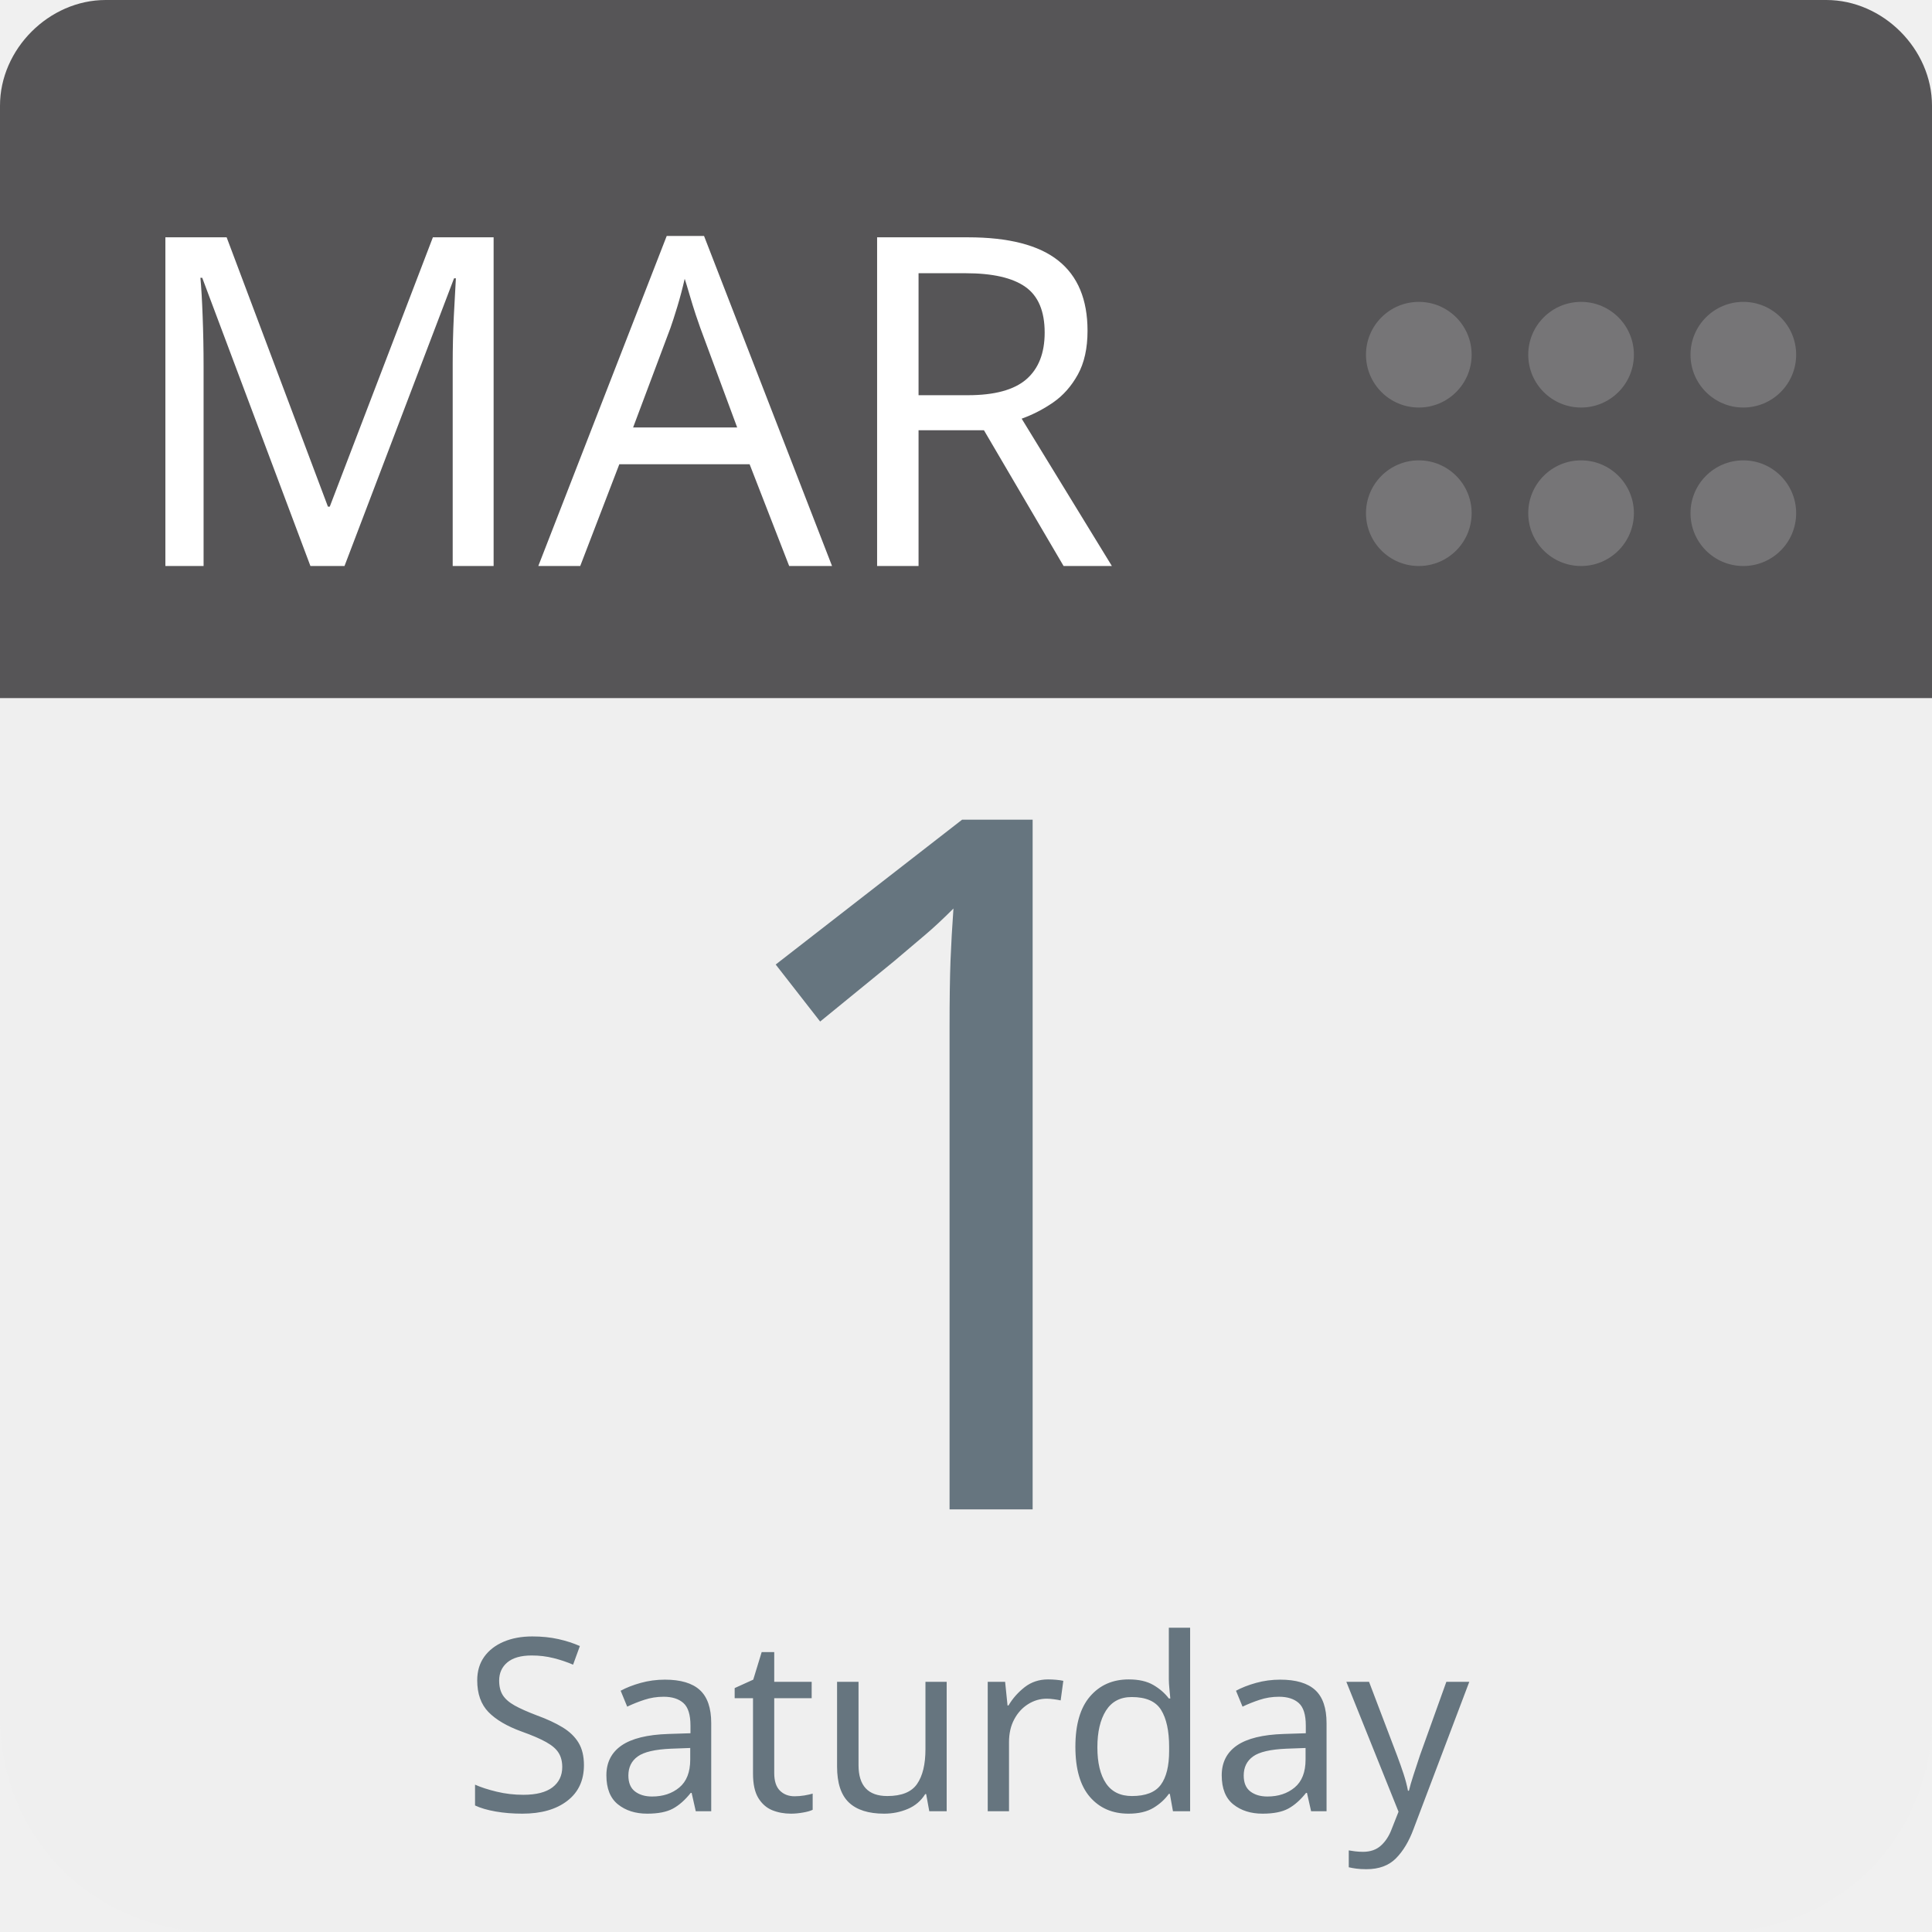
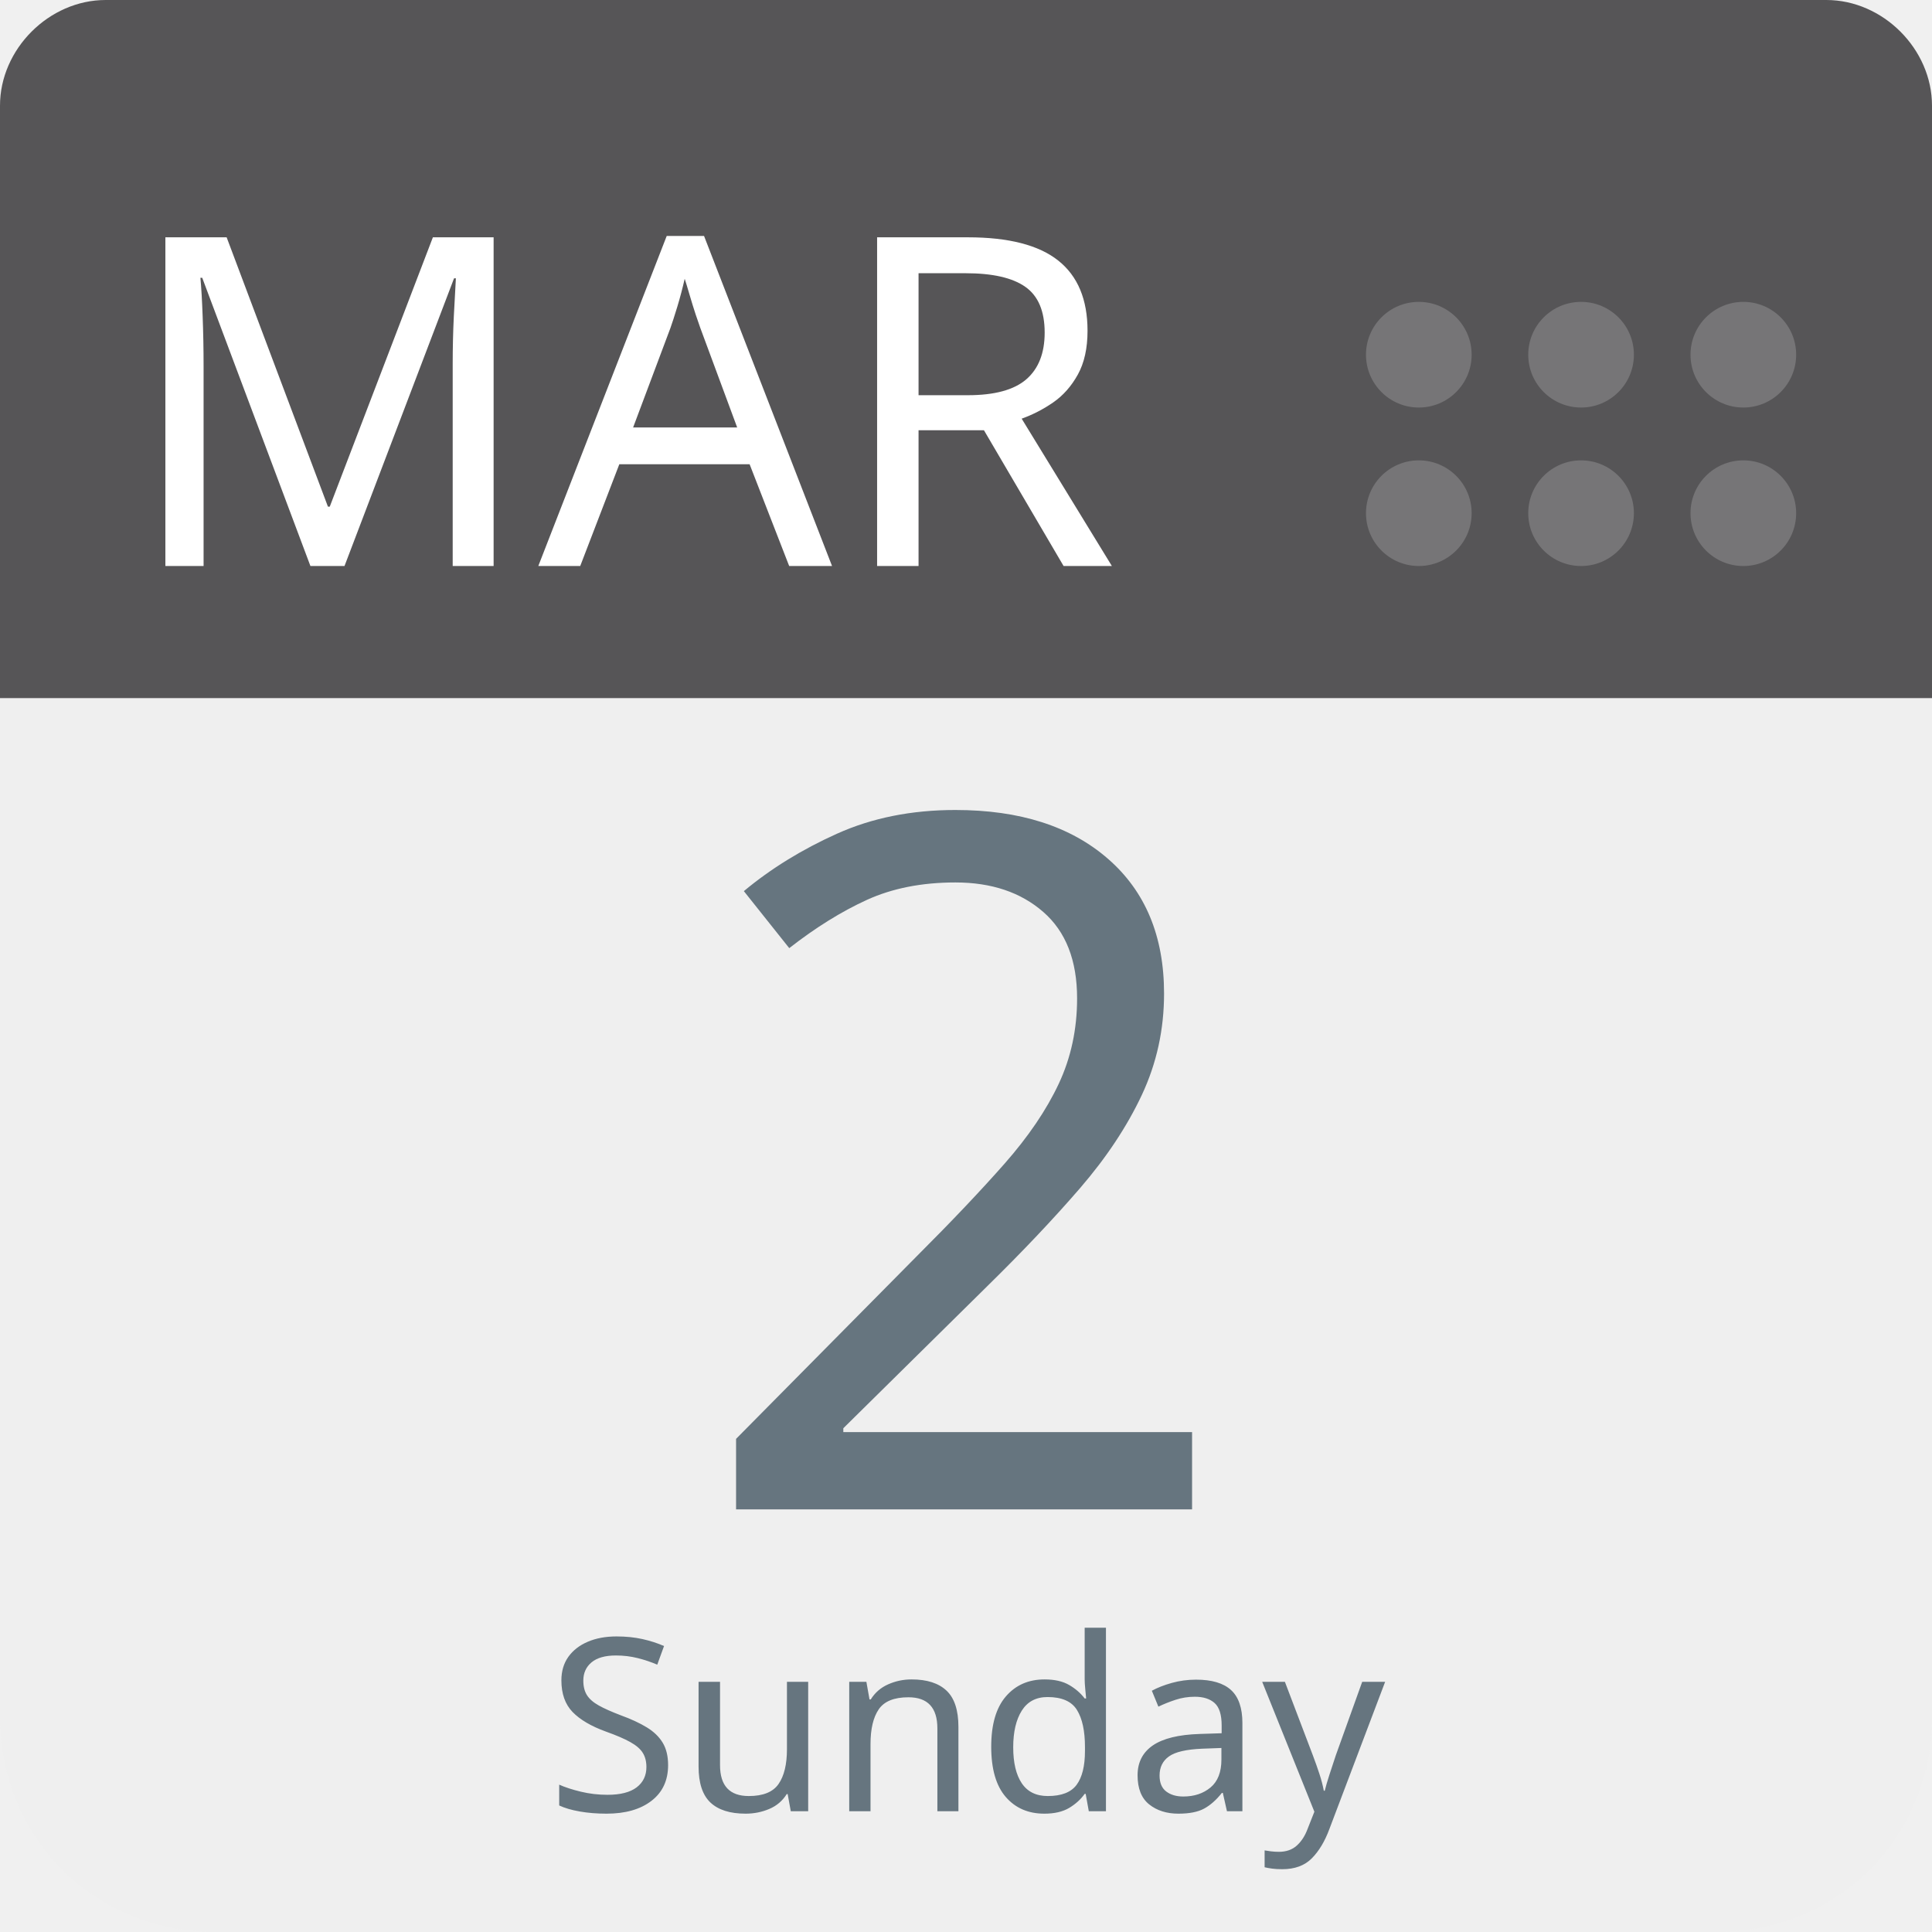
<svg xmlns="http://www.w3.org/2000/svg" aria-label="Calendar" role="img" viewBox="0 0 512 512" width="100%" height="100%" style="cursor: default">
      null
      <path d="m512,455c0,32 -25,57 -57,57l-398,0c-32,0 -57,-25 -57,-57l0,-327c0,-31 25,-57 57,-57l398,0c32,0 57,26 57,57l0,327z" fill="#efefef" />
  <path d="m484,0l-47,0l-409,0c-15,0 -28,13 -28,28l0,157l512,0l0,-157c0,-15 -13,-28 -28,-28z" fill="#565557" />
  <g fill="#767577">
    <circle cx="462" cy="136" r="14" />
    <circle cx="462" cy="94" r="14" />
    <circle cx="419" cy="136" r="14" />
    <circle cx="419" cy="94" r="14" />
    <circle cx="376" cy="136" r="14" />
    <circle cx="376" cy="94" r="14" />
  </g>
  <text id="month" x="32" y="150" fill="#fff" font-family="-apple-system, BlinkMacSystemFont, 'Noto Sans', 'Noto Sans CJK SC', 'Microsoft YaHei', sans-serif, 'Segoe UI', Roboto, 'Helvetica Neue', Arial" font-size="122px" style="text-anchor: left">MAR</text>
-   <text id="day" x="256" y="400" fill="#66757f" font-family="-apple-system, BlinkMacSystemFont, 'Noto Sans', 'Noto Sans CJK SC', 'Microsoft YaHei', sans-serif, 'Segoe UI', Roboto, 'Helvetica Neue', Arial" font-size="256px" style="text-anchor: middle">1</text>
-   <text id="weekday" x="256" y="480" fill="#66757f" font-family="-apple-system, BlinkMacSystemFont, 'Noto Sans', 'Noto Sans CJK SC', 'Microsoft YaHei', sans-serif, 'Segoe UI', Roboto, 'Helvetica Neue', Arial" font-size="64px" style="text-anchor: middle">Saturday</text>
+   <text id="day" x="256" y="400" fill="#66757f" font-family="-apple-system, BlinkMacSystemFont, 'Noto Sans', 'Noto Sans CJK SC', 'Microsoft YaHei', sans-serif, 'Segoe UI', Roboto, 'Helvetica Neue', Arial" font-size="256px" style="text-anchor: middle">2</text>
+   <text id="weekday" x="256" y="480" fill="#66757f" font-family="-apple-system, BlinkMacSystemFont, 'Noto Sans', 'Noto Sans CJK SC', 'Microsoft YaHei', sans-serif, 'Segoe UI', Roboto, 'Helvetica Neue', Arial" font-size="64px" style="text-anchor: middle">Sunday</text>
      null
    </svg>
